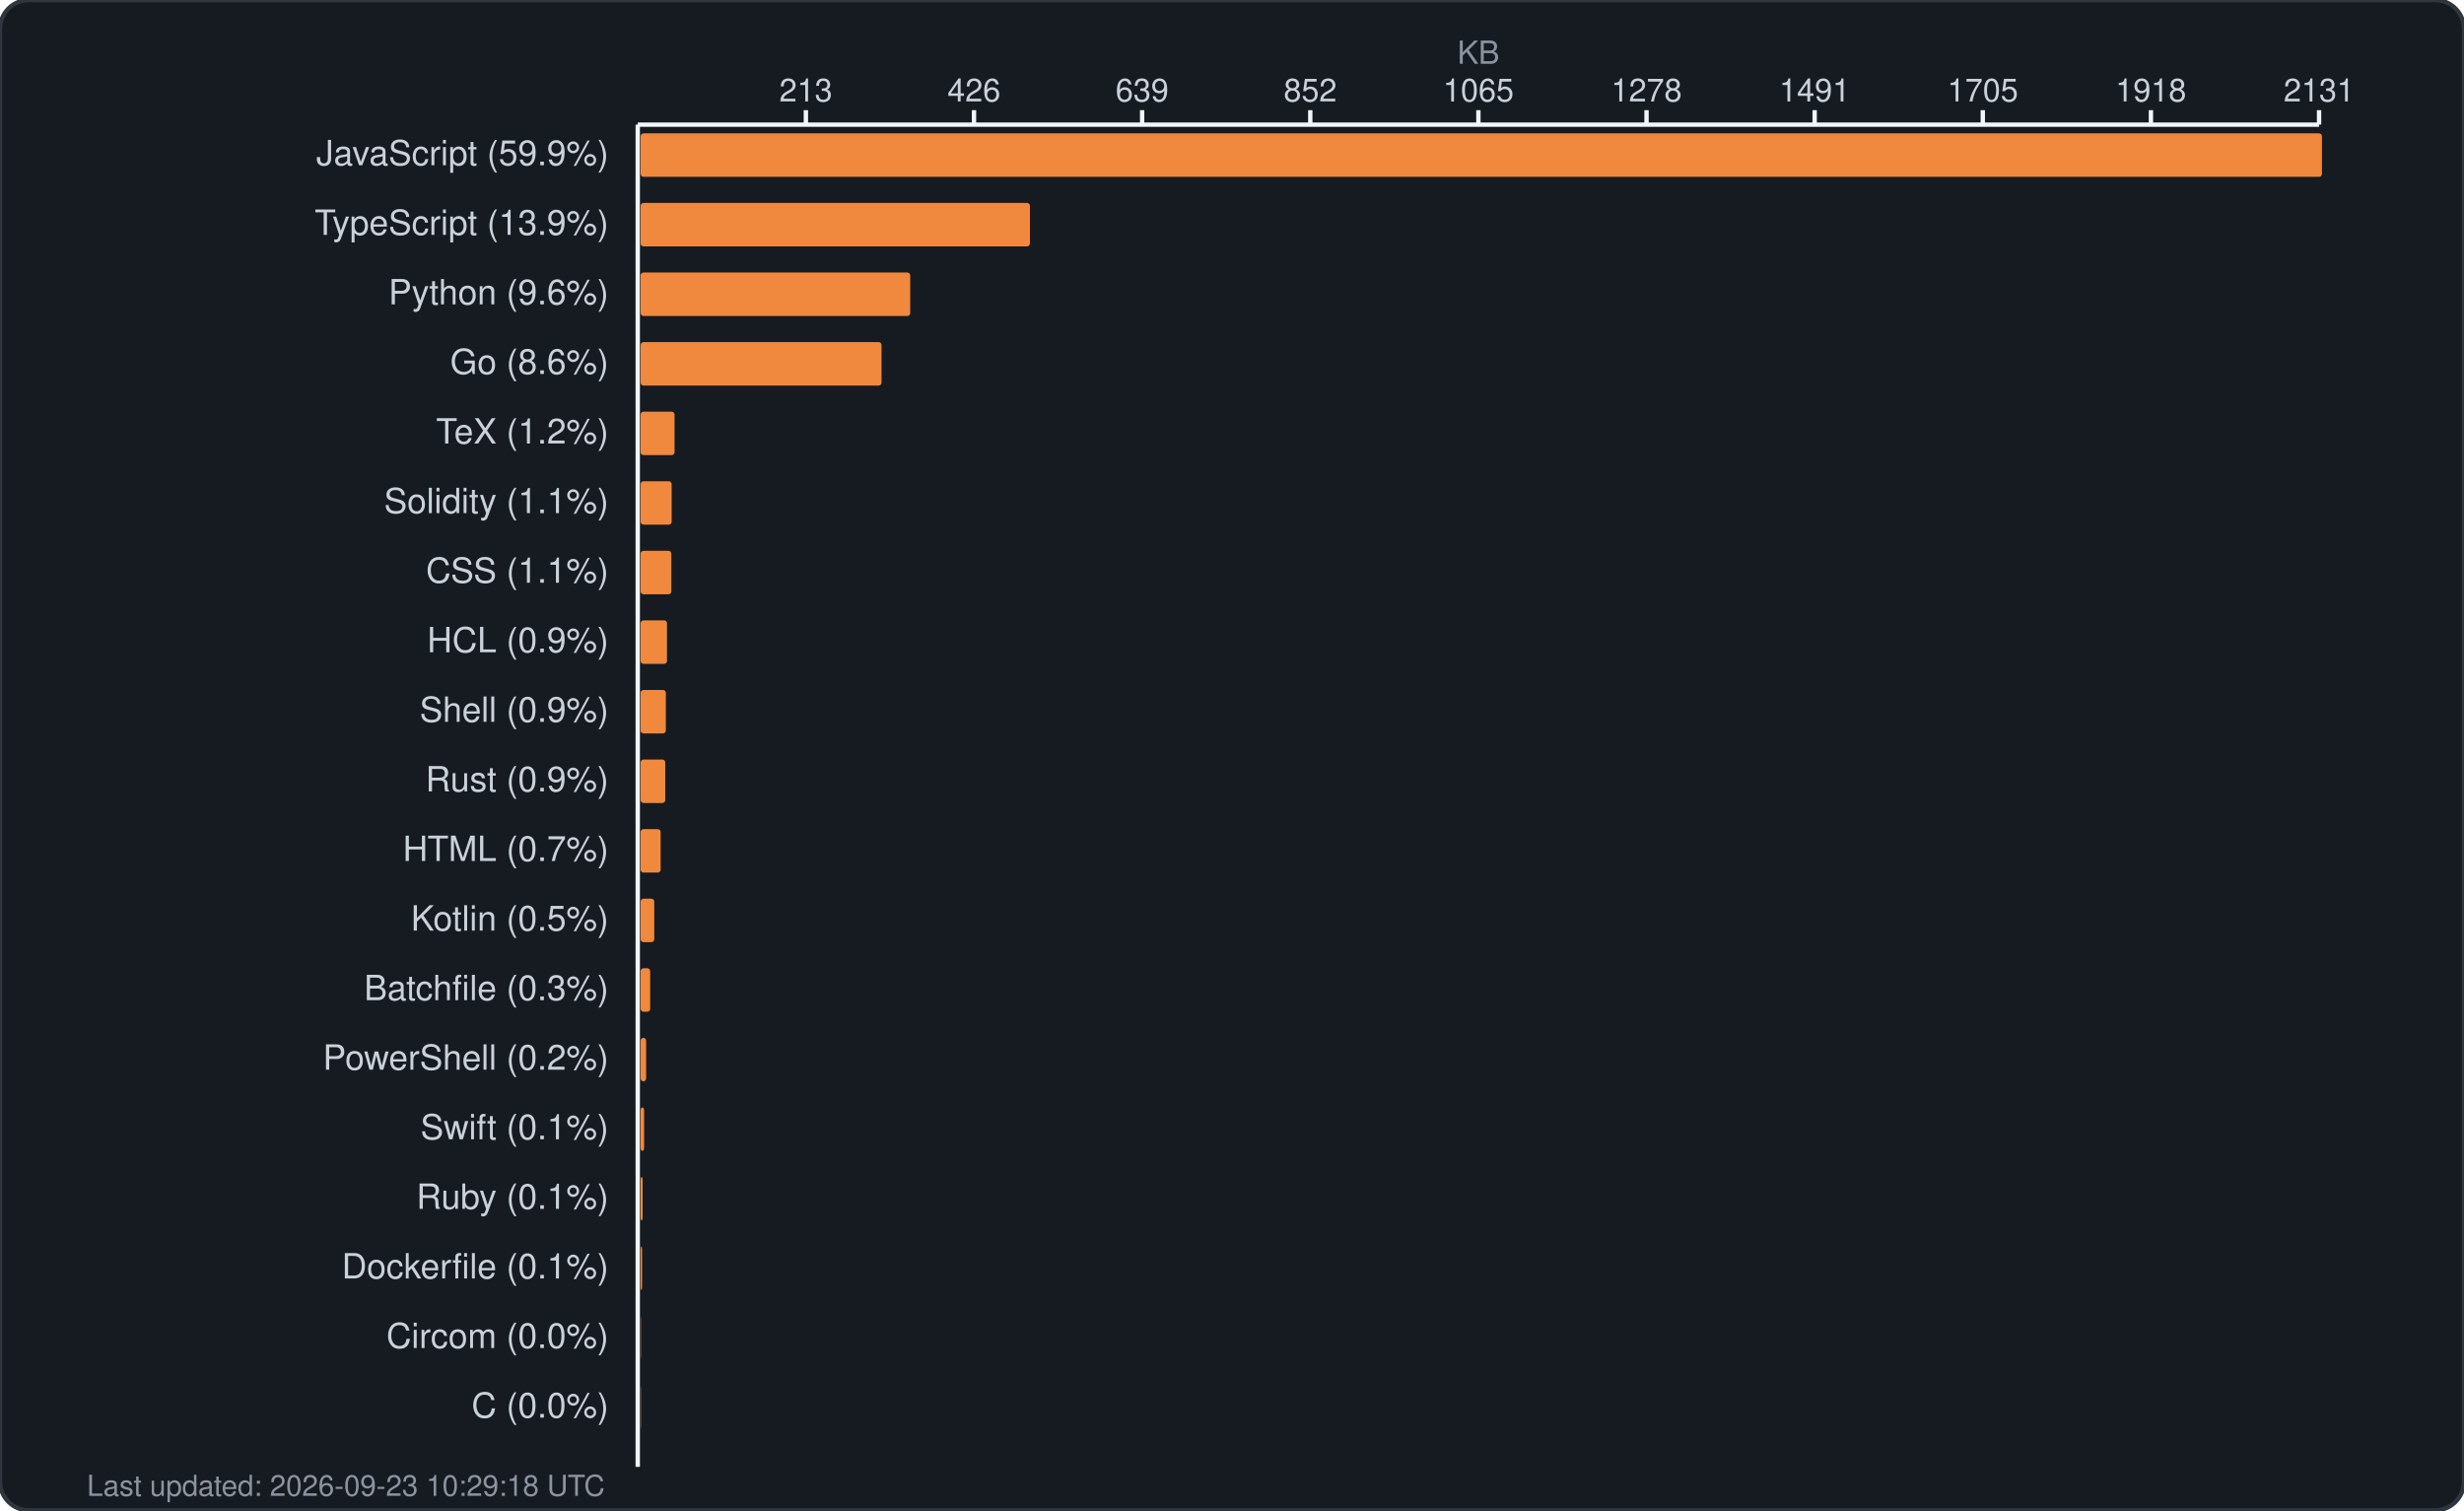
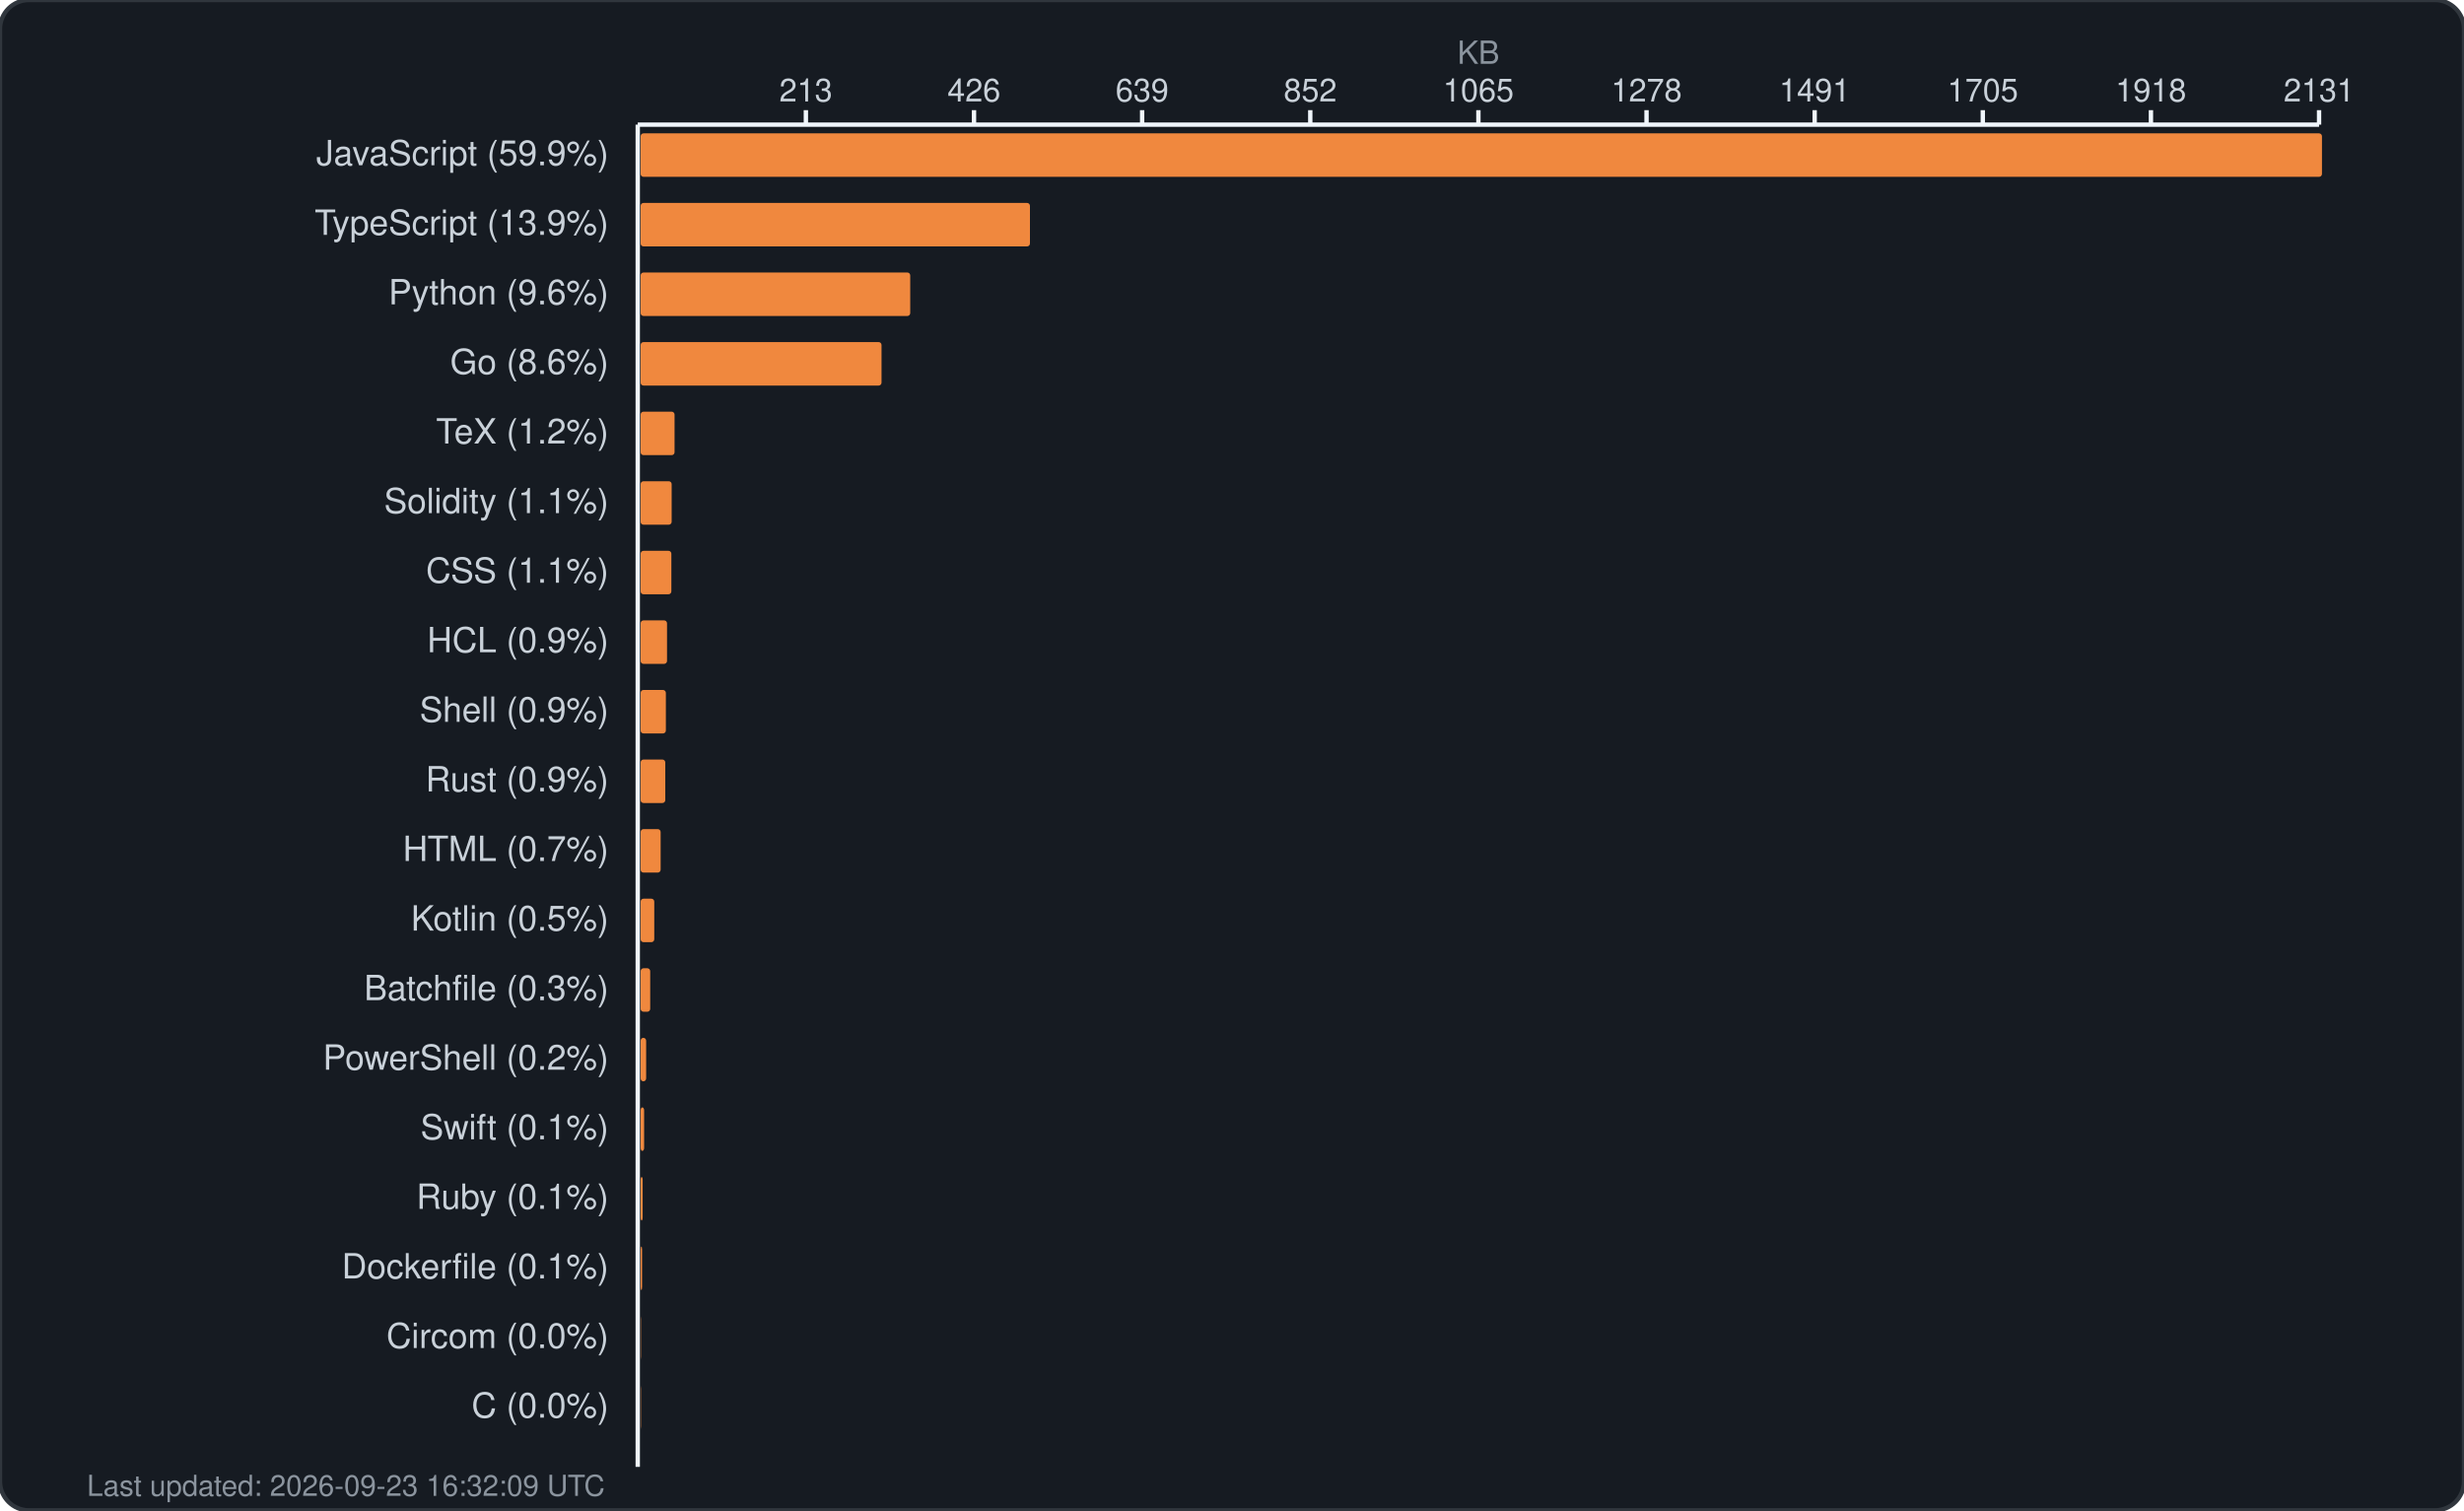
<svg xmlns="http://www.w3.org/2000/svg" width="850" height="521" viewBox="0 0 850 521" fill="none">
  <rect width="850" height="521" rx="10" fill="#161b22" stroke="#30363d" stroke-width="1.5" />
  <text x="510.0" y="22" fill="#8b949e" font-family="-apple-system, BlinkMacSystemFont, 'Segoe UI', Helvetica, Arial, sans-serif" font-size="11" text-anchor="middle">KB</text>
  <g fill="#c9d1d9" font-family="-apple-system, BlinkMacSystemFont, 'Segoe UI', Helvetica, Arial, sans-serif" font-size="11">
    <text x="278.0" y="35" text-anchor="middle">213</text>
    <line x1="278.0" y1="38" x2="278.0" y2="43" stroke="#f0f6fc" stroke-width="1.5" />
    <text x="336.0" y="35" text-anchor="middle">426</text>
    <line x1="336.0" y1="38" x2="336.0" y2="43" stroke="#f0f6fc" stroke-width="1.5" />
    <text x="394.0" y="35" text-anchor="middle">639</text>
    <line x1="394.0" y1="38" x2="394.0" y2="43" stroke="#f0f6fc" stroke-width="1.5" />
    <text x="452.0" y="35" text-anchor="middle">852</text>
    <line x1="452.0" y1="38" x2="452.0" y2="43" stroke="#f0f6fc" stroke-width="1.5" />
    <text x="510.0" y="35" text-anchor="middle">1065</text>
    <line x1="510.0" y1="38" x2="510.0" y2="43" stroke="#f0f6fc" stroke-width="1.5" />
    <text x="568.0" y="35" text-anchor="middle">1278</text>
    <line x1="568.0" y1="38" x2="568.0" y2="43" stroke="#f0f6fc" stroke-width="1.5" />
    <text x="626.0" y="35" text-anchor="middle">1491</text>
    <line x1="626.0" y1="38" x2="626.0" y2="43" stroke="#f0f6fc" stroke-width="1.5" />
    <text x="684.0" y="35" text-anchor="middle">1705</text>
    <line x1="684.0" y1="38" x2="684.0" y2="43" stroke="#f0f6fc" stroke-width="1.5" />
    <text x="742.0" y="35" text-anchor="middle">1918</text>
    <line x1="742.0" y1="38" x2="742.0" y2="43" stroke="#f0f6fc" stroke-width="1.5" />
    <text x="800.0" y="35" text-anchor="middle">2131</text>
    <line x1="800.0" y1="38" x2="800.0" y2="43" stroke="#f0f6fc" stroke-width="1.5" />
    <line x1="220" y1="43" x2="800" y2="43" stroke="#f0f6fc" stroke-width="1.5" />
    <line x1="220" y1="43" x2="220" y2="506" stroke="#f0f6fc" stroke-width="1.5" />
  </g>
  <g>
    <text x="210" y="57" fill="#c9d1d9" font-family="-apple-system, BlinkMacSystemFont, 'Segoe UI', Helvetica, Arial, sans-serif" font-size="12" text-anchor="end">JavaScript (59.9%)</text>
    <rect x="221" y="46" width="580.0" height="15" rx="1" fill="#f0883e" />
    <text x="210" y="81" fill="#c9d1d9" font-family="-apple-system, BlinkMacSystemFont, 'Segoe UI', Helvetica, Arial, sans-serif" font-size="12" text-anchor="end">TypeScript (13.9%)</text>
    <rect x="221" y="70" width="134.3" height="15" rx="1" fill="#f0883e" />
    <text x="210" y="105" fill="#c9d1d9" font-family="-apple-system, BlinkMacSystemFont, 'Segoe UI', Helvetica, Arial, sans-serif" font-size="12" text-anchor="end">Python (9.6%)</text>
    <rect x="221" y="94" width="93.0" height="15" rx="1" fill="#f0883e" />
    <text x="210" y="129" fill="#c9d1d9" font-family="-apple-system, BlinkMacSystemFont, 'Segoe UI', Helvetica, Arial, sans-serif" font-size="12" text-anchor="end">Go (8.6%)</text>
    <rect x="221" y="118" width="83.1" height="15" rx="1" fill="#f0883e" />
    <text x="210" y="153" fill="#c9d1d9" font-family="-apple-system, BlinkMacSystemFont, 'Segoe UI', Helvetica, Arial, sans-serif" font-size="12" text-anchor="end">TeX (1.2%)</text>
    <rect x="221" y="142" width="11.7" height="15" rx="1" fill="#f0883e" />
    <text x="210" y="177" fill="#c9d1d9" font-family="-apple-system, BlinkMacSystemFont, 'Segoe UI', Helvetica, Arial, sans-serif" font-size="12" text-anchor="end">Solidity (1.1%)</text>
    <rect x="221" y="166" width="10.7" height="15" rx="1" fill="#f0883e" />
    <text x="210" y="201" fill="#c9d1d9" font-family="-apple-system, BlinkMacSystemFont, 'Segoe UI', Helvetica, Arial, sans-serif" font-size="12" text-anchor="end">CSS (1.1%)</text>
    <rect x="221" y="190" width="10.6" height="15" rx="1" fill="#f0883e" />
    <text x="210" y="225" fill="#c9d1d9" font-family="-apple-system, BlinkMacSystemFont, 'Segoe UI', Helvetica, Arial, sans-serif" font-size="12" text-anchor="end">HCL (0.9%)</text>
    <rect x="221" y="214" width="9.1" height="15" rx="1" fill="#f0883e" />
    <text x="210" y="249" fill="#c9d1d9" font-family="-apple-system, BlinkMacSystemFont, 'Segoe UI', Helvetica, Arial, sans-serif" font-size="12" text-anchor="end">Shell (0.9%)</text>
    <rect x="221" y="238" width="8.7" height="15" rx="1" fill="#f0883e" />
    <text x="210" y="273" fill="#c9d1d9" font-family="-apple-system, BlinkMacSystemFont, 'Segoe UI', Helvetica, Arial, sans-serif" font-size="12" text-anchor="end">Rust (0.9%)</text>
    <rect x="221" y="262" width="8.5" height="15" rx="1" fill="#f0883e" />
    <text x="210" y="297" fill="#c9d1d9" font-family="-apple-system, BlinkMacSystemFont, 'Segoe UI', Helvetica, Arial, sans-serif" font-size="12" text-anchor="end">HTML (0.7%)</text>
    <rect x="221" y="286" width="6.9" height="15" rx="1" fill="#f0883e" />
    <text x="210" y="321" fill="#c9d1d9" font-family="-apple-system, BlinkMacSystemFont, 'Segoe UI', Helvetica, Arial, sans-serif" font-size="12" text-anchor="end">Kotlin (0.5%)</text>
    <rect x="221" y="310" width="4.7" height="15" rx="1" fill="#f0883e" />
    <text x="210" y="345" fill="#c9d1d9" font-family="-apple-system, BlinkMacSystemFont, 'Segoe UI', Helvetica, Arial, sans-serif" font-size="12" text-anchor="end">Batchfile (0.3%)</text>
    <rect x="221" y="334" width="3.3" height="15" rx="1" fill="#f0883e" />
    <text x="210" y="369" fill="#c9d1d9" font-family="-apple-system, BlinkMacSystemFont, 'Segoe UI', Helvetica, Arial, sans-serif" font-size="12" text-anchor="end">PowerShell (0.2%)</text>
    <rect x="221" y="358" width="1.9" height="15" rx="1" fill="#f0883e" />
    <text x="210" y="393" fill="#c9d1d9" font-family="-apple-system, BlinkMacSystemFont, 'Segoe UI', Helvetica, Arial, sans-serif" font-size="12" text-anchor="end">Swift (0.1%)</text>
    <rect x="221" y="382" width="1.2" height="15" rx="1" fill="#f0883e" />
    <text x="210" y="417" fill="#c9d1d9" font-family="-apple-system, BlinkMacSystemFont, 'Segoe UI', Helvetica, Arial, sans-serif" font-size="12" text-anchor="end">Ruby (0.1%)</text>
    <rect x="221" y="406" width="0.7" height="15" rx="1" fill="#f0883e" />
    <text x="210" y="441" fill="#c9d1d9" font-family="-apple-system, BlinkMacSystemFont, 'Segoe UI', Helvetica, Arial, sans-serif" font-size="12" text-anchor="end">Dockerfile (0.1%)</text>
    <rect x="221" y="430" width="0.5" height="15" rx="1" fill="#f0883e" />
    <text x="210" y="465" fill="#c9d1d9" font-family="-apple-system, BlinkMacSystemFont, 'Segoe UI', Helvetica, Arial, sans-serif" font-size="12" text-anchor="end">Circom (0.0%)</text>
    <rect x="221" y="454" width="0.1" height="15" rx="1" fill="#f0883e" />
    <text x="210" y="489" fill="#c9d1d9" font-family="-apple-system, BlinkMacSystemFont, 'Segoe UI', Helvetica, Arial, sans-serif" font-size="12" text-anchor="end">C (0.0%)</text>
    <rect x="221" y="478" width="0.1" height="15" rx="1" fill="#f0883e" />
-     <text x="30" y="516" fill="#8b949e" font-family="-apple-system, BlinkMacSystemFont, 'Segoe UI', Helvetica, Arial, sans-serif" font-size="10">Last updated: 2026-09-23 10:29:18 UTC</text>
+     <text x="30" y="516" fill="#8b949e" font-family="-apple-system, BlinkMacSystemFont, 'Segoe UI', Helvetica, Arial, sans-serif" font-size="10">Last updated: 2026-09-23 16:32:09 UTC</text>
  </g>
</svg>
